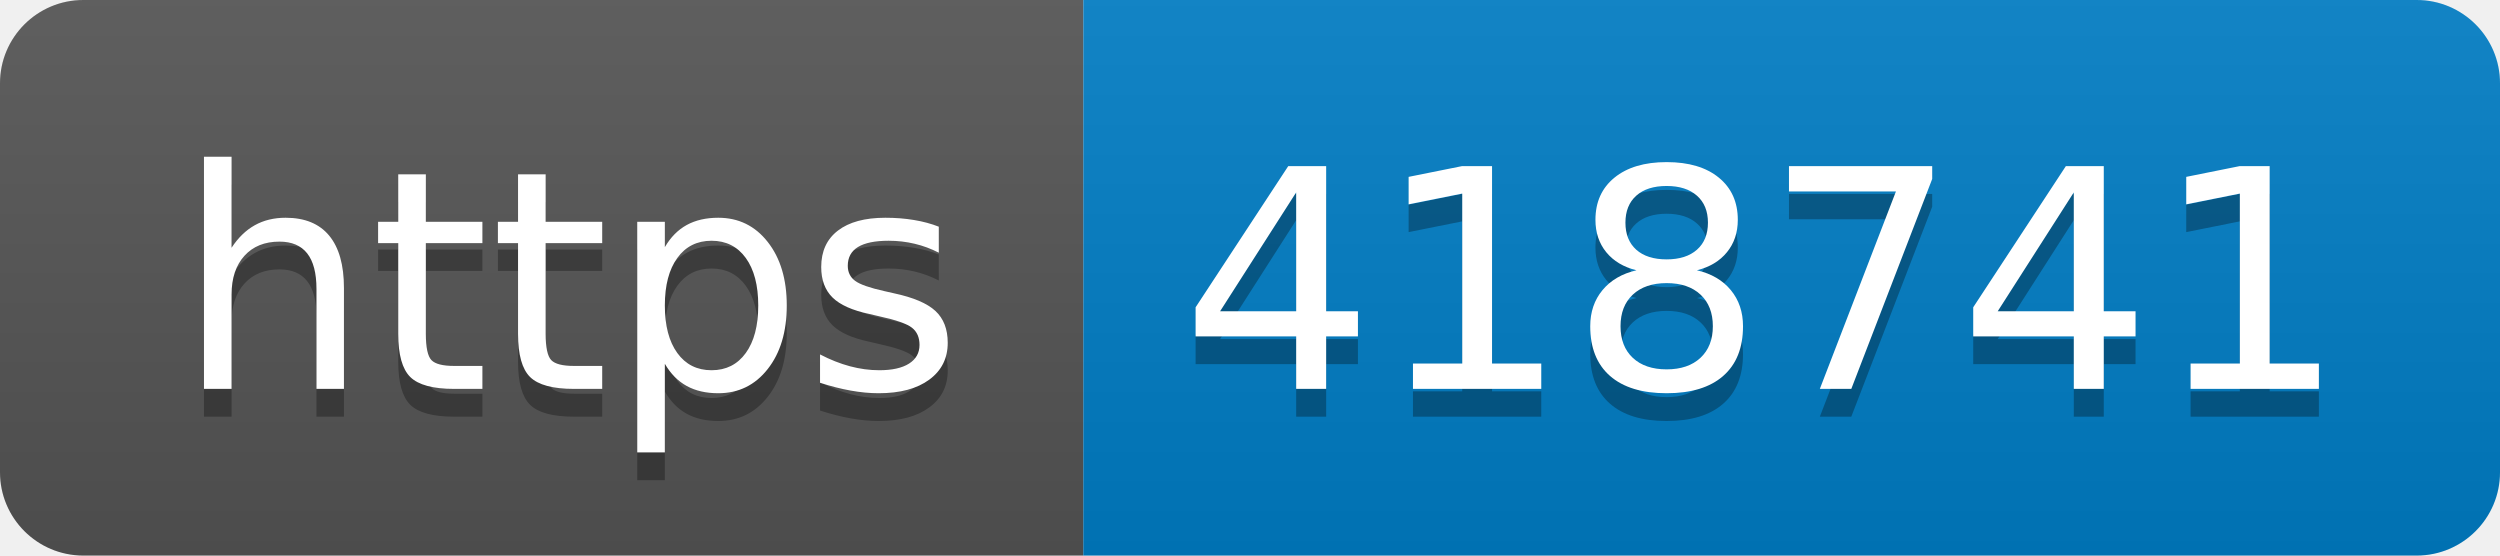
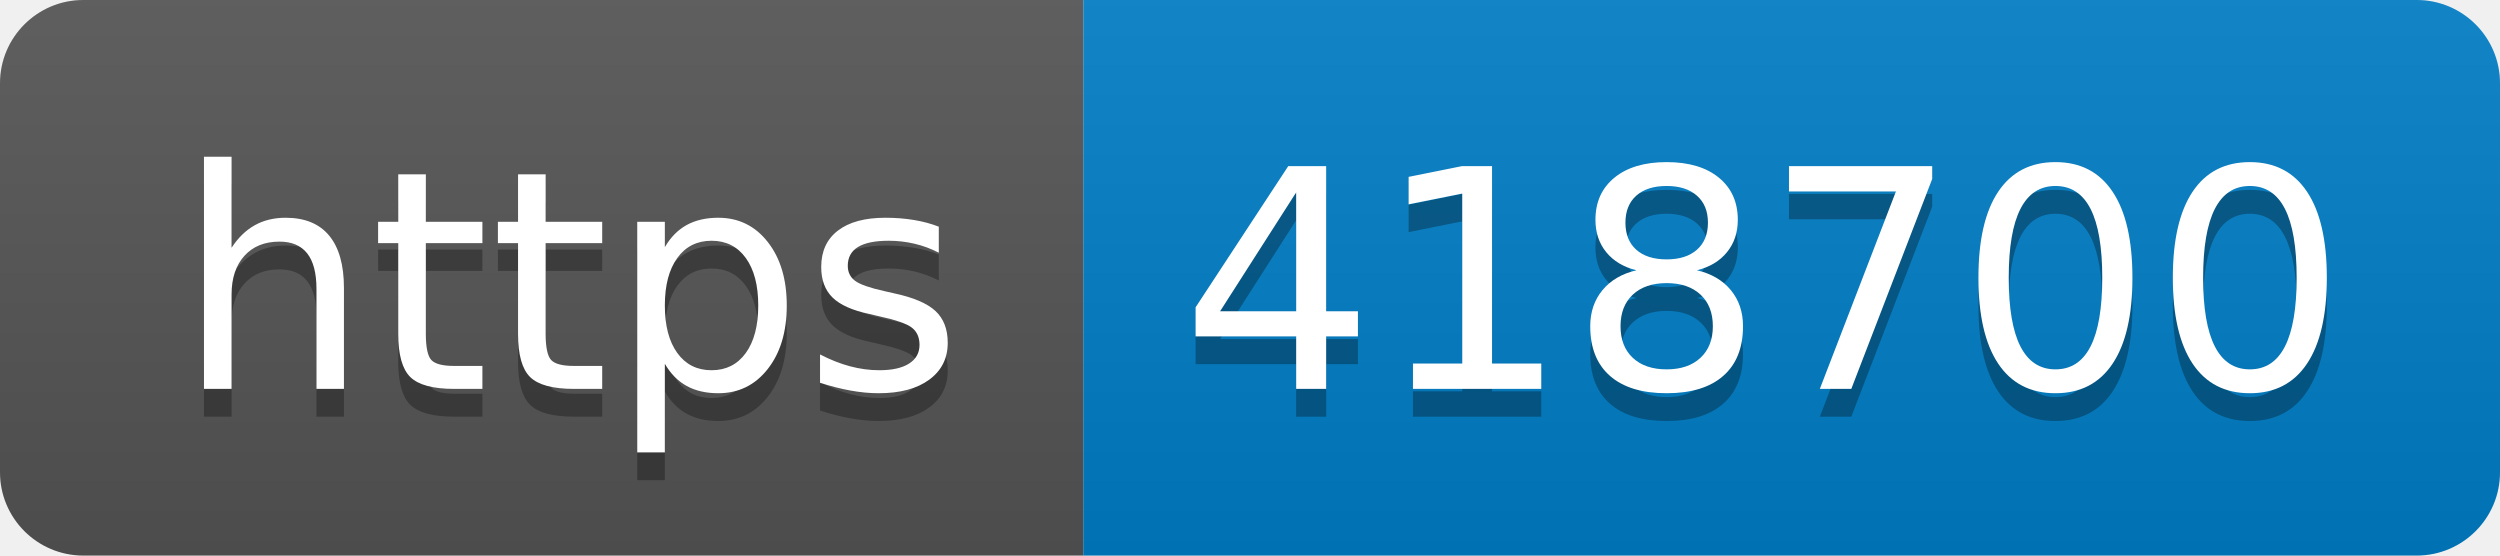
- <svg xmlns="http://www.w3.org/2000/svg" width="90" height="20" role="img" aria-label="https: 418741">
+ <svg xmlns="http://www.w3.org/2000/svg" width="90" height="20" role="img" aria-label="https: 418700">
  <linearGradient id="s" x2="0" y2="100%">
    <stop offset="0" stop-color="#bbb" stop-opacity=".1" />
    <stop offset="1" stop-opacity=".1" />
  </linearGradient>
  <clipPath id="r">
    <rect width="90" height="20" rx="3" fill="#fff" />
  </clipPath>
  <g clip-path="url(#r)">
    <rect width="39" height="20" fill="#555" />
    <rect x="39" width="51" height="20" fill="#007ec6" />
    <rect width="90" height="20" fill="url(#s)" />
  </g>
  <g fill="#fff" text-anchor="middle" font-family="Verdana,Geneva,DejaVu Sans,sans-serif" text-rendering="geometricPrecision" font-size="110">
    <text aria-hidden="true" x="205" y="150" fill="#010101" fill-opacity=".3" transform="scale(.1)" textLength="290">https</text>
    <text x="205" y="140" transform="scale(.1)" fill="#fff" textLength="290">https</text>
-     <text aria-hidden="true" x="635" y="150" fill="#010101" fill-opacity=".3" transform="scale(.1)" textLength="410">418741</text>
-     <text x="635" y="140" transform="scale(.1)" fill="#fff" textLength="410">418741</text>
+     <text aria-hidden="true" x="635" y="150" fill="#010101" fill-opacity=".3" transform="scale(.1)" textLength="410">418700</text>
+     <text x="635" y="140" transform="scale(.1)" fill="#fff" textLength="410">418700</text>
  </g>
</svg>
